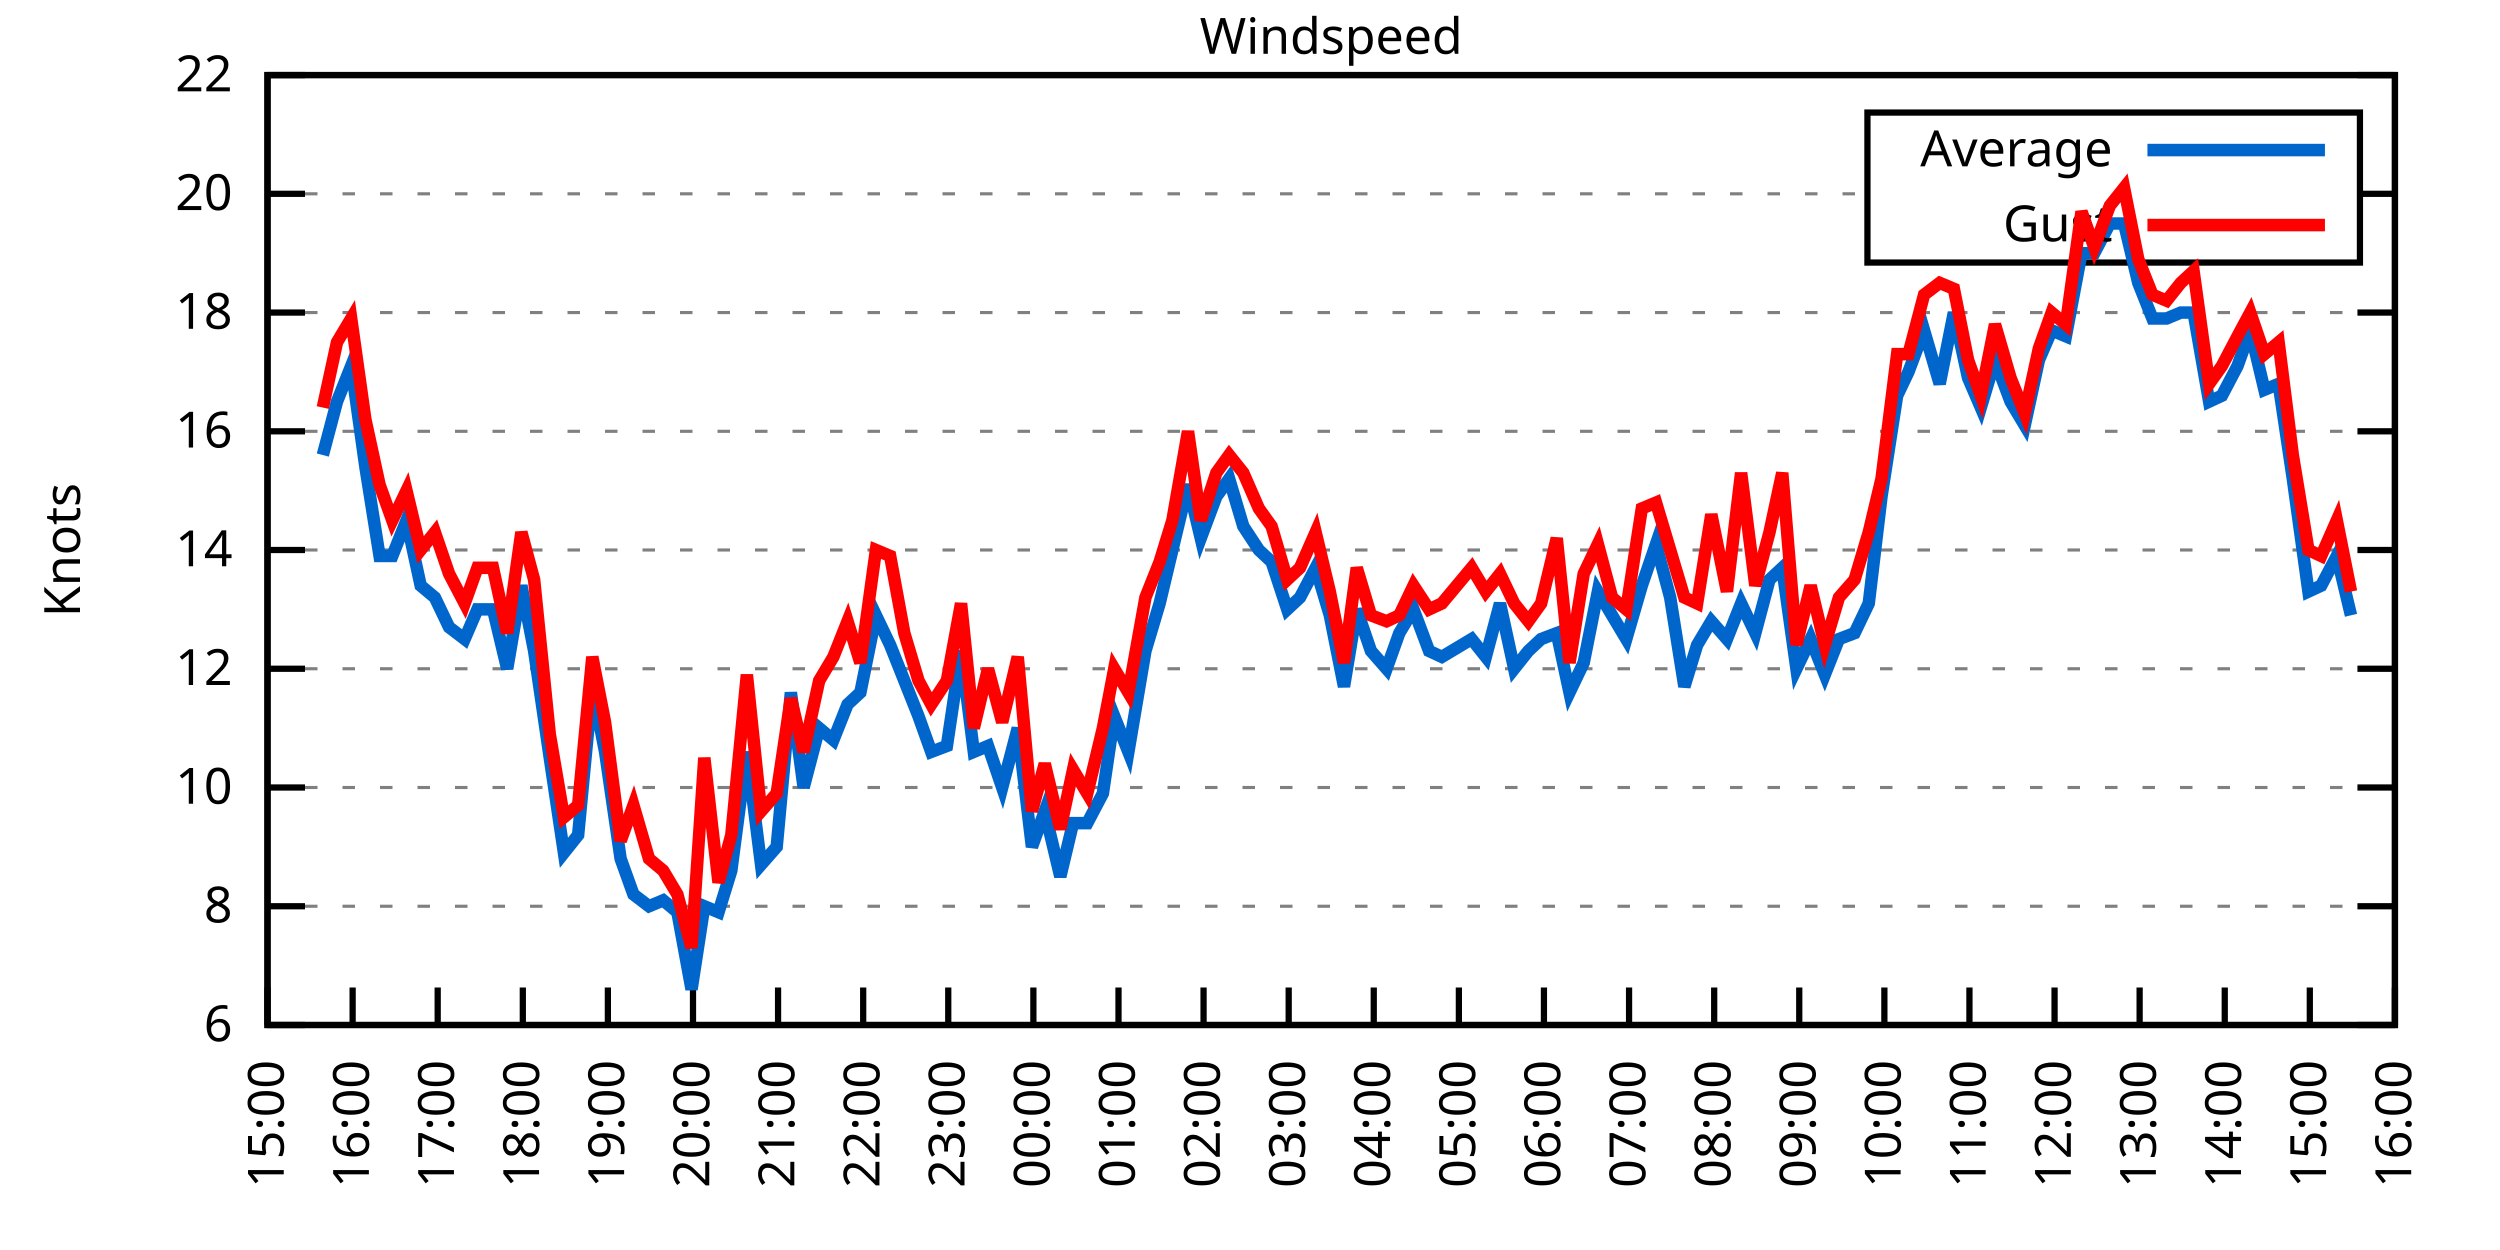
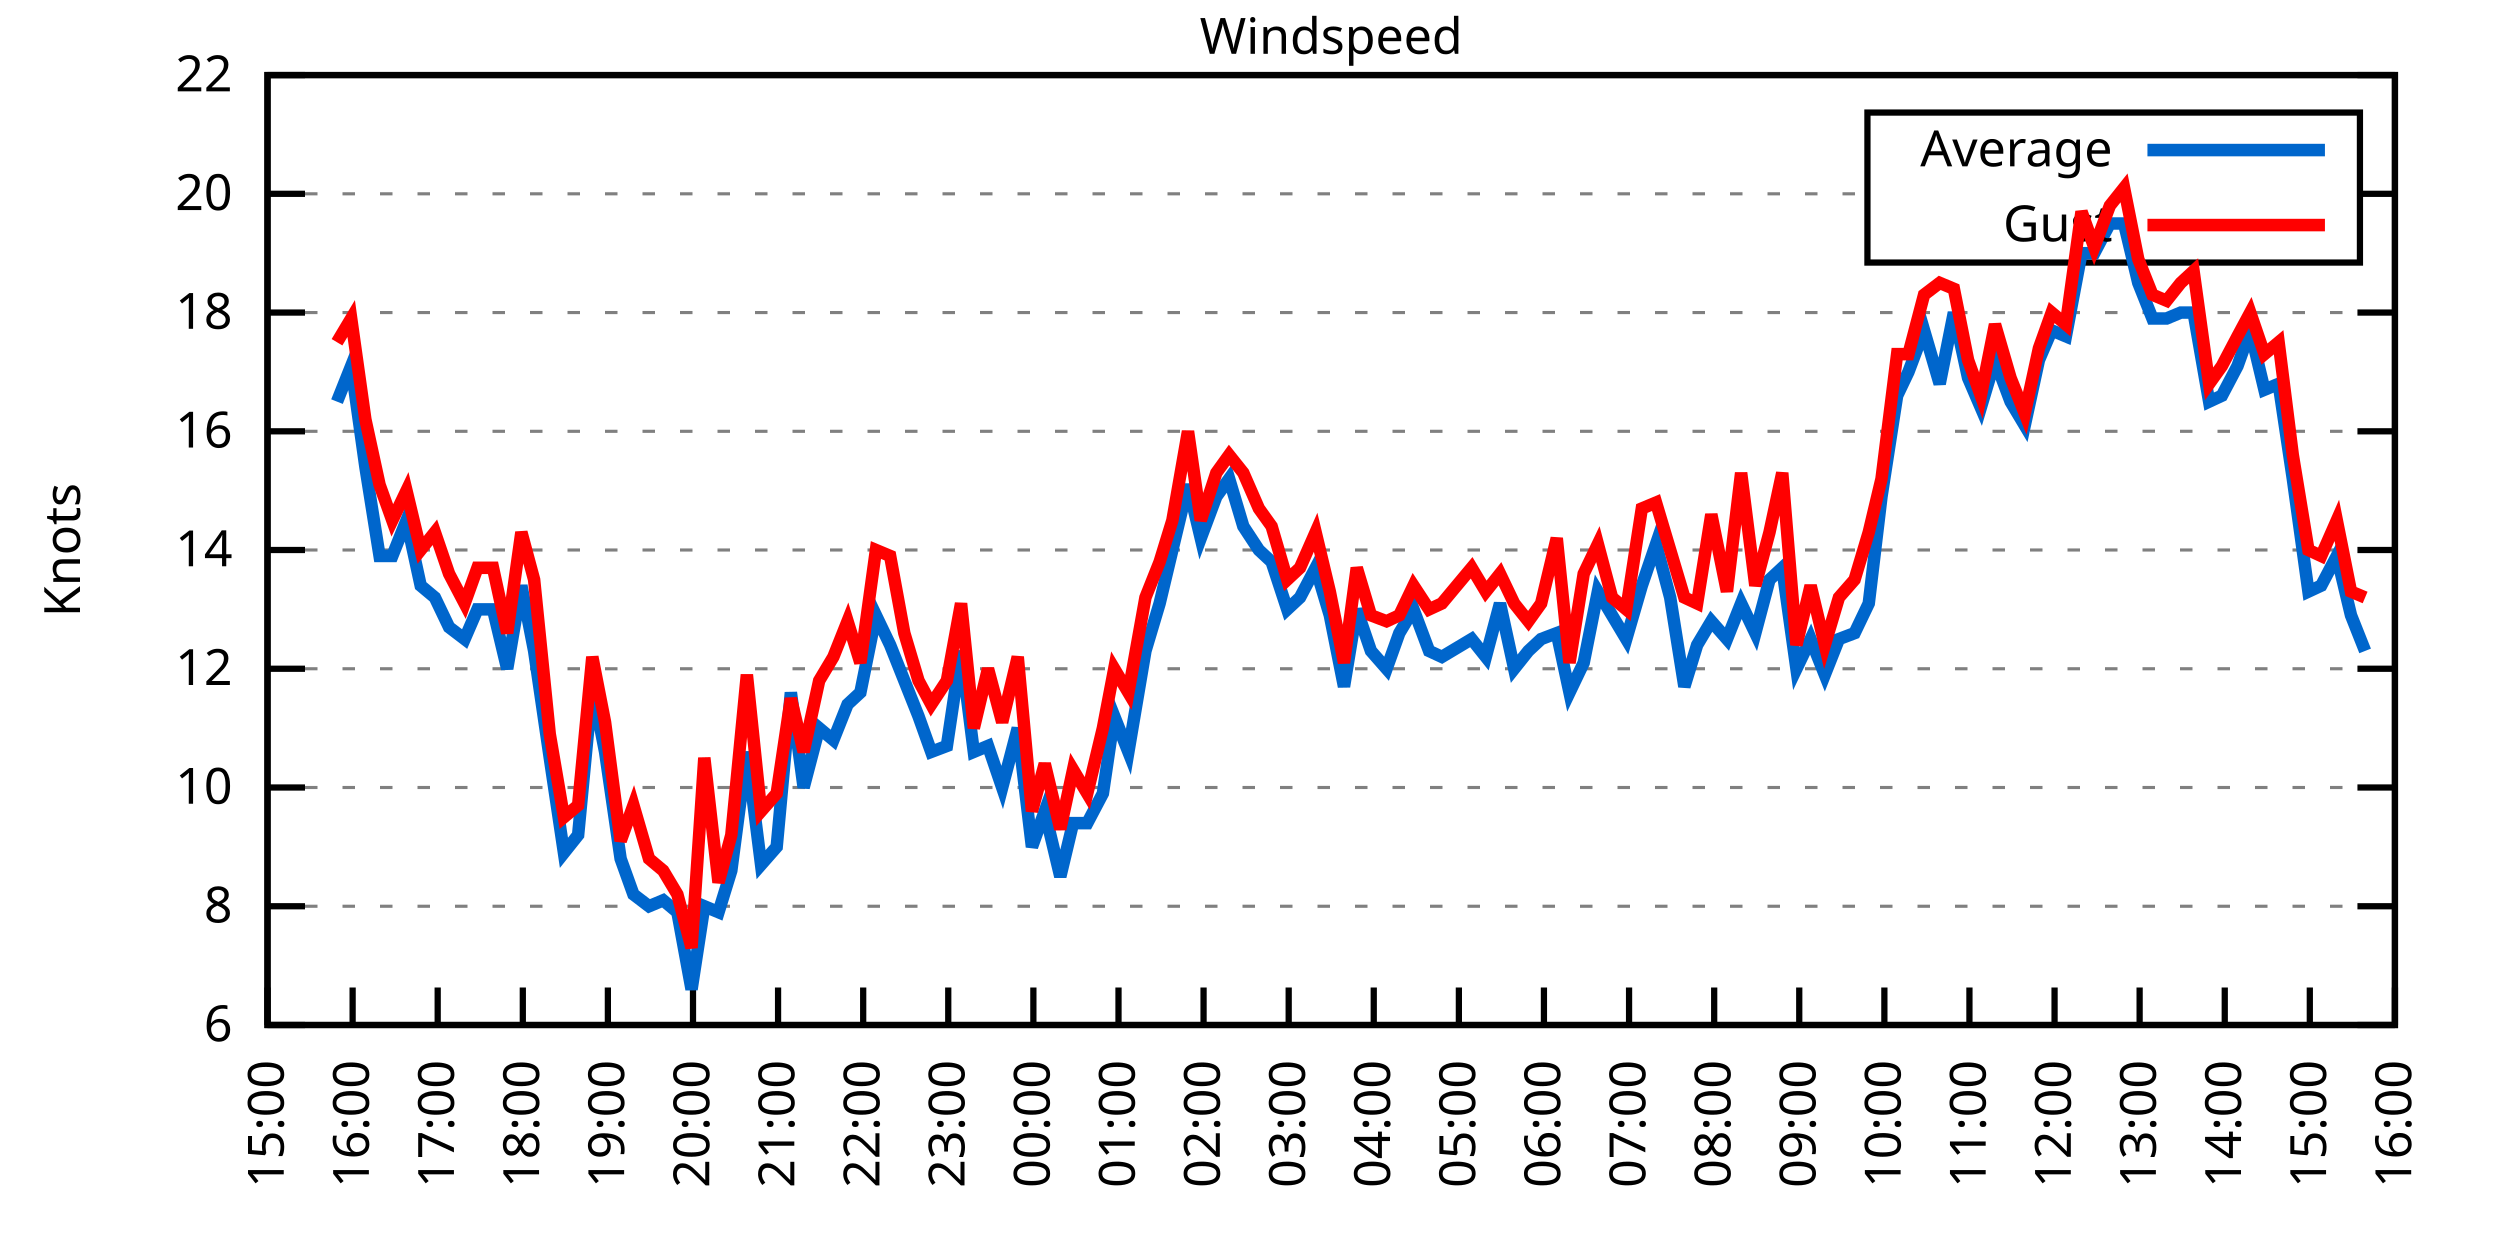
<svg xmlns="http://www.w3.org/2000/svg" xmlns:xlink="http://www.w3.org/1999/xlink" width="400" height="200" viewBox="0 0 400 200">
  <g id="gnuplot_canvas">
    <rect x="0" y="0" width="400" height="200" fill="none" />
    <defs>
      <circle id="gpDot" r="0.5" stroke-width="0.5" stroke="currentColor" />
      <path id="gpPt0" stroke-width="0.333" stroke="currentColor" d="M-1,0 h2 M0,-1 v2" />
      <path id="gpPt1" stroke-width="0.333" stroke="currentColor" d="M-1,-1 L1,1 M1,-1 L-1,1" />
      <path id="gpPt2" stroke-width="0.333" stroke="currentColor" d="M-1,0 L1,0 M0,-1 L0,1 M-1,-1 L1,1 M-1,1 L1,-1" />
      <rect id="gpPt3" stroke-width="0.333" stroke="currentColor" x="-1" y="-1" width="2" height="2" />
      <rect id="gpPt4" stroke-width="0.333" stroke="currentColor" fill="currentColor" x="-1" y="-1" width="2" height="2" />
      <circle id="gpPt5" stroke-width="0.333" stroke="currentColor" cx="0" cy="0" r="1" />
      <use xlink:href="#gpPt5" id="gpPt6" fill="currentColor" stroke="none" />
      <path id="gpPt7" stroke-width="0.333" stroke="currentColor" d="M0,-1.33 L-1.33,0.67 L1.33,0.67 z" />
      <use xlink:href="#gpPt7" id="gpPt8" fill="currentColor" stroke="none" />
      <use xlink:href="#gpPt7" id="gpPt9" stroke="currentColor" transform="rotate(180)" />
      <use xlink:href="#gpPt9" id="gpPt10" fill="currentColor" stroke="none" />
      <use xlink:href="#gpPt3" id="gpPt11" stroke="currentColor" transform="rotate(45)" />
      <use xlink:href="#gpPt11" id="gpPt12" fill="currentColor" stroke="none" />
      <path id="gpPt13" stroke-width="0.333" stroke="currentColor" d="M0,1.330 L1.265,0.411 L0.782,-1.067 L-0.782,-1.076 L-1.265,0.411 z" />
      <use xlink:href="#gpPt13" id="gpPt14" fill="currentColor" stroke="none" />
      <filter id="textbox" filterUnits="objectBoundingBox" x="0" y="0" height="1" width="1">
        <feFlood flood-color="white" flood-opacity="1" result="bgnd" />
        <feComposite in="SourceGraphic" in2="bgnd" operator="atop" />
      </filter>
      <filter id="greybox" filterUnits="objectBoundingBox" x="0" y="0" height="1" width="1">
        <feFlood flood-color="lightgrey" flood-opacity="1" result="grey" />
        <feComposite in="SourceGraphic" in2="grey" operator="atop" />
      </filter>
    </defs>
    <g fill="none" color="white" stroke="currentColor" stroke-width="1.00" stroke-linecap="butt" stroke-linejoin="miter">
</g>
    <g fill="none" color="black" stroke="currentColor" stroke-width="1.00" stroke-linecap="butt" stroke-linejoin="miter">
      <g stroke="none" shape-rendering="crispEdges">
        <polygon fill="rgb(255, 255, 255)" points="42.80,164.00 383.18,164.00 383.18,12.02 42.80,12.02 " />
      </g>
    </g>
    <g fill="none" color="black" stroke="currentColor" stroke-width="1.00" stroke-linecap="butt" stroke-linejoin="miter">
</g>
    <g fill="none" color="black" stroke="black" stroke-width="0.50" stroke-linecap="butt" stroke-linejoin="miter">
</g>
    <g fill="none" color="gray" stroke="currentColor" stroke-width="0.50" stroke-linecap="butt" stroke-linejoin="miter">
      <path stroke="gray" stroke-dasharray="2,4" class="gridline" d="M42.80,164.00 L383.19,164.00  " />
    </g>
    <g fill="none" color="gray" stroke="gray" stroke-width="1.00" stroke-linecap="butt" stroke-linejoin="miter">
</g>
    <g fill="none" color="black" stroke="currentColor" stroke-width="1.00" stroke-linecap="butt" stroke-linejoin="miter">
      <path stroke="black" d="M42.80,164.00 L48.80,164.00 M383.19,164.00 L377.19,164.00  " />
      <g transform="translate(37.20,166.60)" stroke="none" fill="black" font-family="Sans" font-size="8.00" text-anchor="end">
        <text>
          <tspan font-family="Sans"> 6</tspan>
        </text>
      </g>
    </g>
    <g fill="none" color="black" stroke="currentColor" stroke-width="1.00" stroke-linecap="butt" stroke-linejoin="miter">
</g>
    <g fill="none" color="black" stroke="black" stroke-width="0.50" stroke-linecap="butt" stroke-linejoin="miter">
</g>
    <g fill="none" color="gray" stroke="currentColor" stroke-width="0.50" stroke-linecap="butt" stroke-linejoin="miter">
      <path stroke="gray" stroke-dasharray="2,4" class="gridline" d="M42.80,145.00 L383.19,145.00  " />
    </g>
    <g fill="none" color="gray" stroke="gray" stroke-width="1.00" stroke-linecap="butt" stroke-linejoin="miter">
</g>
    <g fill="none" color="black" stroke="currentColor" stroke-width="1.00" stroke-linecap="butt" stroke-linejoin="miter">
      <path stroke="black" d="M42.80,145.00 L48.80,145.00 M383.19,145.00 L377.19,145.00  " />
      <g transform="translate(37.20,147.60)" stroke="none" fill="black" font-family="Sans" font-size="8.00" text-anchor="end">
        <text>
          <tspan font-family="Sans"> 8</tspan>
        </text>
      </g>
    </g>
    <g fill="none" color="black" stroke="currentColor" stroke-width="1.00" stroke-linecap="butt" stroke-linejoin="miter">
</g>
    <g fill="none" color="black" stroke="black" stroke-width="0.50" stroke-linecap="butt" stroke-linejoin="miter">
</g>
    <g fill="none" color="gray" stroke="currentColor" stroke-width="0.50" stroke-linecap="butt" stroke-linejoin="miter">
      <path stroke="gray" stroke-dasharray="2,4" class="gridline" d="M42.80,126.00 L383.19,126.00  " />
    </g>
    <g fill="none" color="gray" stroke="gray" stroke-width="1.00" stroke-linecap="butt" stroke-linejoin="miter">
</g>
    <g fill="none" color="black" stroke="currentColor" stroke-width="1.00" stroke-linecap="butt" stroke-linejoin="miter">
      <path stroke="black" d="M42.80,126.00 L48.80,126.00 M383.19,126.00 L377.19,126.00  " />
      <g transform="translate(37.20,128.60)" stroke="none" fill="black" font-family="Sans" font-size="8.00" text-anchor="end">
        <text>
          <tspan font-family="Sans"> 10</tspan>
        </text>
      </g>
    </g>
    <g fill="none" color="black" stroke="currentColor" stroke-width="1.00" stroke-linecap="butt" stroke-linejoin="miter">
</g>
    <g fill="none" color="black" stroke="black" stroke-width="0.50" stroke-linecap="butt" stroke-linejoin="miter">
</g>
    <g fill="none" color="gray" stroke="currentColor" stroke-width="0.50" stroke-linecap="butt" stroke-linejoin="miter">
      <path stroke="gray" stroke-dasharray="2,4" class="gridline" d="M42.80,107.00 L383.19,107.00  " />
    </g>
    <g fill="none" color="gray" stroke="gray" stroke-width="1.00" stroke-linecap="butt" stroke-linejoin="miter">
</g>
    <g fill="none" color="black" stroke="currentColor" stroke-width="1.00" stroke-linecap="butt" stroke-linejoin="miter">
      <path stroke="black" d="M42.80,107.00 L48.80,107.00 M383.19,107.00 L377.19,107.00  " />
      <g transform="translate(37.20,109.60)" stroke="none" fill="black" font-family="Sans" font-size="8.00" text-anchor="end">
        <text>
          <tspan font-family="Sans"> 12</tspan>
        </text>
      </g>
    </g>
    <g fill="none" color="black" stroke="currentColor" stroke-width="1.00" stroke-linecap="butt" stroke-linejoin="miter">
</g>
    <g fill="none" color="black" stroke="black" stroke-width="0.50" stroke-linecap="butt" stroke-linejoin="miter">
</g>
    <g fill="none" color="gray" stroke="currentColor" stroke-width="0.50" stroke-linecap="butt" stroke-linejoin="miter">
      <path stroke="gray" stroke-dasharray="2,4" class="gridline" d="M42.80,88.00 L383.19,88.00  " />
    </g>
    <g fill="none" color="gray" stroke="gray" stroke-width="1.00" stroke-linecap="butt" stroke-linejoin="miter">
</g>
    <g fill="none" color="black" stroke="currentColor" stroke-width="1.00" stroke-linecap="butt" stroke-linejoin="miter">
      <path stroke="black" d="M42.80,88.00 L48.80,88.00 M383.19,88.00 L377.19,88.00  " />
      <g transform="translate(37.20,90.60)" stroke="none" fill="black" font-family="Sans" font-size="8.00" text-anchor="end">
        <text>
          <tspan font-family="Sans"> 14</tspan>
        </text>
      </g>
    </g>
    <g fill="none" color="black" stroke="currentColor" stroke-width="1.00" stroke-linecap="butt" stroke-linejoin="miter">
</g>
    <g fill="none" color="black" stroke="black" stroke-width="0.50" stroke-linecap="butt" stroke-linejoin="miter">
</g>
    <g fill="none" color="gray" stroke="currentColor" stroke-width="0.50" stroke-linecap="butt" stroke-linejoin="miter">
      <path stroke="gray" stroke-dasharray="2,4" class="gridline" d="M42.80,69.01 L383.19,69.01  " />
    </g>
    <g fill="none" color="gray" stroke="gray" stroke-width="1.00" stroke-linecap="butt" stroke-linejoin="miter">
</g>
    <g fill="none" color="black" stroke="currentColor" stroke-width="1.00" stroke-linecap="butt" stroke-linejoin="miter">
      <path stroke="black" d="M42.80,69.01 L48.80,69.01 M383.19,69.01 L377.19,69.01  " />
      <g transform="translate(37.20,71.61)" stroke="none" fill="black" font-family="Sans" font-size="8.00" text-anchor="end">
        <text>
          <tspan font-family="Sans"> 16</tspan>
        </text>
      </g>
    </g>
    <g fill="none" color="black" stroke="currentColor" stroke-width="1.00" stroke-linecap="butt" stroke-linejoin="miter">
</g>
    <g fill="none" color="black" stroke="black" stroke-width="0.50" stroke-linecap="butt" stroke-linejoin="miter">
</g>
    <g fill="none" color="gray" stroke="currentColor" stroke-width="0.50" stroke-linecap="butt" stroke-linejoin="miter">
      <path stroke="gray" stroke-dasharray="2,4" class="gridline" d="M42.80,50.01 L383.19,50.01  " />
    </g>
    <g fill="none" color="gray" stroke="gray" stroke-width="1.00" stroke-linecap="butt" stroke-linejoin="miter">
</g>
    <g fill="none" color="black" stroke="currentColor" stroke-width="1.00" stroke-linecap="butt" stroke-linejoin="miter">
      <path stroke="black" d="M42.80,50.01 L48.80,50.01 M383.19,50.01 L377.19,50.01  " />
      <g transform="translate(37.20,52.61)" stroke="none" fill="black" font-family="Sans" font-size="8.00" text-anchor="end">
        <text>
          <tspan font-family="Sans"> 18</tspan>
        </text>
      </g>
    </g>
    <g fill="none" color="black" stroke="currentColor" stroke-width="1.00" stroke-linecap="butt" stroke-linejoin="miter">
</g>
    <g fill="none" color="black" stroke="black" stroke-width="0.50" stroke-linecap="butt" stroke-linejoin="miter">
</g>
    <g fill="none" color="gray" stroke="currentColor" stroke-width="0.50" stroke-linecap="butt" stroke-linejoin="miter">
      <path stroke="gray" stroke-dasharray="2,4" class="gridline" d="M42.80,31.01 L298.79,31.01 M377.59,31.01 L383.19,31.01  " />
    </g>
    <g fill="none" color="gray" stroke="gray" stroke-width="1.00" stroke-linecap="butt" stroke-linejoin="miter">
</g>
    <g fill="none" color="black" stroke="currentColor" stroke-width="1.00" stroke-linecap="butt" stroke-linejoin="miter">
      <path stroke="black" d="M42.80,31.01 L48.80,31.01 M383.19,31.01 L377.19,31.01  " />
      <g transform="translate(37.20,33.61)" stroke="none" fill="black" font-family="Sans" font-size="8.00" text-anchor="end">
        <text>
          <tspan font-family="Sans"> 20</tspan>
        </text>
      </g>
    </g>
    <g fill="none" color="black" stroke="currentColor" stroke-width="1.00" stroke-linecap="butt" stroke-linejoin="miter">
</g>
    <g fill="none" color="black" stroke="black" stroke-width="0.50" stroke-linecap="butt" stroke-linejoin="miter">
</g>
    <g fill="none" color="gray" stroke="currentColor" stroke-width="0.50" stroke-linecap="butt" stroke-linejoin="miter">
      <path stroke="gray" stroke-dasharray="2,4" class="gridline" d="M42.80,12.01 L383.19,12.01  " />
    </g>
    <g fill="none" color="gray" stroke="gray" stroke-width="1.00" stroke-linecap="butt" stroke-linejoin="miter">
</g>
    <g fill="none" color="black" stroke="currentColor" stroke-width="1.00" stroke-linecap="butt" stroke-linejoin="miter">
      <path stroke="black" d="M42.80,12.01 L48.80,12.01 M383.19,12.01 L377.19,12.01  " />
      <g transform="translate(37.20,14.61)" stroke="none" fill="black" font-family="Sans" font-size="8.00" text-anchor="end">
        <text>
          <tspan font-family="Sans"> 22</tspan>
        </text>
      </g>
    </g>
    <g fill="none" color="black" stroke="currentColor" stroke-width="1.00" stroke-linecap="butt" stroke-linejoin="miter">
      <path stroke="black" d="M42.80,164.00 L42.80,158.00  " />
      <g transform="translate(45.40,169.60) rotate(270.00)" stroke="none" fill="black" font-family="Sans" font-size="8.00" text-anchor="end">
        <text>
          <tspan font-family="Sans">15:00</tspan>
        </text>
      </g>
    </g>
    <g fill="none" color="black" stroke="currentColor" stroke-width="1.00" stroke-linecap="butt" stroke-linejoin="miter">
      <path stroke="black" d="M56.42,164.00 L56.42,158.00  " />
      <g transform="translate(59.02,169.60) rotate(270.00)" stroke="none" fill="black" font-family="Sans" font-size="8.00" text-anchor="end">
        <text>
          <tspan font-family="Sans">16:00</tspan>
        </text>
      </g>
    </g>
    <g fill="none" color="black" stroke="currentColor" stroke-width="1.00" stroke-linecap="butt" stroke-linejoin="miter">
      <path stroke="black" d="M70.03,164.00 L70.03,158.00  " />
      <g transform="translate(72.63,169.60) rotate(270.00)" stroke="none" fill="black" font-family="Sans" font-size="8.00" text-anchor="end">
        <text>
          <tspan font-family="Sans">17:00</tspan>
        </text>
      </g>
    </g>
    <g fill="none" color="black" stroke="currentColor" stroke-width="1.00" stroke-linecap="butt" stroke-linejoin="miter">
      <path stroke="black" d="M83.65,164.00 L83.65,158.00  " />
      <g transform="translate(86.25,169.60) rotate(270.00)" stroke="none" fill="black" font-family="Sans" font-size="8.00" text-anchor="end">
        <text>
          <tspan font-family="Sans">18:00</tspan>
        </text>
      </g>
    </g>
    <g fill="none" color="black" stroke="currentColor" stroke-width="1.00" stroke-linecap="butt" stroke-linejoin="miter">
      <path stroke="black" d="M97.26,164.00 L97.26,158.00  " />
      <g transform="translate(99.86,169.60) rotate(270.00)" stroke="none" fill="black" font-family="Sans" font-size="8.00" text-anchor="end">
        <text>
          <tspan font-family="Sans">19:00</tspan>
        </text>
      </g>
    </g>
    <g fill="none" color="black" stroke="currentColor" stroke-width="1.00" stroke-linecap="butt" stroke-linejoin="miter">
      <path stroke="black" d="M110.88,164.00 L110.88,158.00  " />
      <g transform="translate(113.48,169.60) rotate(270.00)" stroke="none" fill="black" font-family="Sans" font-size="8.00" text-anchor="end">
        <text>
          <tspan font-family="Sans">20:00</tspan>
        </text>
      </g>
    </g>
    <g fill="none" color="black" stroke="currentColor" stroke-width="1.00" stroke-linecap="butt" stroke-linejoin="miter">
      <path stroke="black" d="M124.49,164.00 L124.49,158.00  " />
      <g transform="translate(127.09,169.60) rotate(270.00)" stroke="none" fill="black" font-family="Sans" font-size="8.00" text-anchor="end">
        <text>
          <tspan font-family="Sans">21:00</tspan>
        </text>
      </g>
    </g>
    <g fill="none" color="black" stroke="currentColor" stroke-width="1.00" stroke-linecap="butt" stroke-linejoin="miter">
      <path stroke="black" d="M138.11,164.00 L138.11,158.00  " />
      <g transform="translate(140.71,169.60) rotate(270.00)" stroke="none" fill="black" font-family="Sans" font-size="8.00" text-anchor="end">
        <text>
          <tspan font-family="Sans">22:00</tspan>
        </text>
      </g>
    </g>
    <g fill="none" color="black" stroke="currentColor" stroke-width="1.00" stroke-linecap="butt" stroke-linejoin="miter">
      <path stroke="black" d="M151.72,164.00 L151.72,158.00  " />
      <g transform="translate(154.32,169.60) rotate(270.00)" stroke="none" fill="black" font-family="Sans" font-size="8.00" text-anchor="end">
        <text>
          <tspan font-family="Sans">23:00</tspan>
        </text>
      </g>
    </g>
    <g fill="none" color="black" stroke="currentColor" stroke-width="1.00" stroke-linecap="butt" stroke-linejoin="miter">
      <path stroke="black" d="M165.34,164.00 L165.34,158.00  " />
      <g transform="translate(167.94,169.60) rotate(270.00)" stroke="none" fill="black" font-family="Sans" font-size="8.00" text-anchor="end">
        <text>
          <tspan font-family="Sans">00:00</tspan>
        </text>
      </g>
    </g>
    <g fill="none" color="black" stroke="currentColor" stroke-width="1.00" stroke-linecap="butt" stroke-linejoin="miter">
      <path stroke="black" d="M178.96,164.00 L178.96,158.00  " />
      <g transform="translate(181.56,169.60) rotate(270.00)" stroke="none" fill="black" font-family="Sans" font-size="8.00" text-anchor="end">
        <text>
          <tspan font-family="Sans">01:00</tspan>
        </text>
      </g>
    </g>
    <g fill="none" color="black" stroke="currentColor" stroke-width="1.00" stroke-linecap="butt" stroke-linejoin="miter">
      <path stroke="black" d="M192.57,164.00 L192.57,158.00  " />
      <g transform="translate(195.17,169.60) rotate(270.00)" stroke="none" fill="black" font-family="Sans" font-size="8.00" text-anchor="end">
        <text>
          <tspan font-family="Sans">02:00</tspan>
        </text>
      </g>
    </g>
    <g fill="none" color="black" stroke="currentColor" stroke-width="1.00" stroke-linecap="butt" stroke-linejoin="miter">
      <path stroke="black" d="M206.19,164.00 L206.19,158.00  " />
      <g transform="translate(208.79,169.60) rotate(270.00)" stroke="none" fill="black" font-family="Sans" font-size="8.00" text-anchor="end">
        <text>
          <tspan font-family="Sans">03:00</tspan>
        </text>
      </g>
    </g>
    <g fill="none" color="black" stroke="currentColor" stroke-width="1.00" stroke-linecap="butt" stroke-linejoin="miter">
      <path stroke="black" d="M219.80,164.00 L219.80,158.00  " />
      <g transform="translate(222.40,169.60) rotate(270.00)" stroke="none" fill="black" font-family="Sans" font-size="8.00" text-anchor="end">
        <text>
          <tspan font-family="Sans">04:00</tspan>
        </text>
      </g>
    </g>
    <g fill="none" color="black" stroke="currentColor" stroke-width="1.00" stroke-linecap="butt" stroke-linejoin="miter">
      <path stroke="black" d="M233.42,164.00 L233.42,158.00  " />
      <g transform="translate(236.02,169.60) rotate(270.00)" stroke="none" fill="black" font-family="Sans" font-size="8.00" text-anchor="end">
        <text>
          <tspan font-family="Sans">05:00</tspan>
        </text>
      </g>
    </g>
    <g fill="none" color="black" stroke="currentColor" stroke-width="1.00" stroke-linecap="butt" stroke-linejoin="miter">
      <path stroke="black" d="M247.03,164.00 L247.03,158.00  " />
      <g transform="translate(249.63,169.60) rotate(270.00)" stroke="none" fill="black" font-family="Sans" font-size="8.00" text-anchor="end">
        <text>
          <tspan font-family="Sans">06:00</tspan>
        </text>
      </g>
    </g>
    <g fill="none" color="black" stroke="currentColor" stroke-width="1.00" stroke-linecap="butt" stroke-linejoin="miter">
      <path stroke="black" d="M260.65,164.00 L260.65,158.00  " />
      <g transform="translate(263.25,169.60) rotate(270.00)" stroke="none" fill="black" font-family="Sans" font-size="8.00" text-anchor="end">
        <text>
          <tspan font-family="Sans">07:00</tspan>
        </text>
      </g>
    </g>
    <g fill="none" color="black" stroke="currentColor" stroke-width="1.00" stroke-linecap="butt" stroke-linejoin="miter">
      <path stroke="black" d="M274.27,164.00 L274.27,158.00  " />
      <g transform="translate(276.87,169.60) rotate(270.00)" stroke="none" fill="black" font-family="Sans" font-size="8.00" text-anchor="end">
        <text>
          <tspan font-family="Sans">08:00</tspan>
        </text>
      </g>
    </g>
    <g fill="none" color="black" stroke="currentColor" stroke-width="1.00" stroke-linecap="butt" stroke-linejoin="miter">
      <path stroke="black" d="M287.88,164.00 L287.88,158.00  " />
      <g transform="translate(290.48,169.60) rotate(270.00)" stroke="none" fill="black" font-family="Sans" font-size="8.00" text-anchor="end">
        <text>
          <tspan font-family="Sans">09:00</tspan>
        </text>
      </g>
    </g>
    <g fill="none" color="black" stroke="currentColor" stroke-width="1.00" stroke-linecap="butt" stroke-linejoin="miter">
      <path stroke="black" d="M301.50,164.00 L301.50,158.00  " />
      <g transform="translate(304.10,169.60) rotate(270.00)" stroke="none" fill="black" font-family="Sans" font-size="8.00" text-anchor="end">
        <text>
          <tspan font-family="Sans">10:00</tspan>
        </text>
      </g>
    </g>
    <g fill="none" color="black" stroke="currentColor" stroke-width="1.00" stroke-linecap="butt" stroke-linejoin="miter">
      <path stroke="black" d="M315.11,164.00 L315.11,158.00  " />
      <g transform="translate(317.71,169.60) rotate(270.00)" stroke="none" fill="black" font-family="Sans" font-size="8.00" text-anchor="end">
        <text>
          <tspan font-family="Sans">11:00</tspan>
        </text>
      </g>
    </g>
    <g fill="none" color="black" stroke="currentColor" stroke-width="1.00" stroke-linecap="butt" stroke-linejoin="miter">
      <path stroke="black" d="M328.73,164.00 L328.73,158.00  " />
      <g transform="translate(331.33,169.60) rotate(270.00)" stroke="none" fill="black" font-family="Sans" font-size="8.00" text-anchor="end">
        <text>
          <tspan font-family="Sans">12:00</tspan>
        </text>
      </g>
    </g>
    <g fill="none" color="black" stroke="currentColor" stroke-width="1.00" stroke-linecap="butt" stroke-linejoin="miter">
      <path stroke="black" d="M342.34,164.00 L342.34,158.00  " />
      <g transform="translate(344.94,169.60) rotate(270.00)" stroke="none" fill="black" font-family="Sans" font-size="8.00" text-anchor="end">
        <text>
          <tspan font-family="Sans">13:00</tspan>
        </text>
      </g>
    </g>
    <g fill="none" color="black" stroke="currentColor" stroke-width="1.00" stroke-linecap="butt" stroke-linejoin="miter">
      <path stroke="black" d="M355.96,164.00 L355.96,158.00  " />
      <g transform="translate(358.56,169.60) rotate(270.00)" stroke="none" fill="black" font-family="Sans" font-size="8.00" text-anchor="end">
        <text>
          <tspan font-family="Sans">14:00</tspan>
        </text>
      </g>
    </g>
    <g fill="none" color="black" stroke="currentColor" stroke-width="1.00" stroke-linecap="butt" stroke-linejoin="miter">
      <path stroke="black" d="M369.57,164.00 L369.57,158.00  " />
      <g transform="translate(372.17,169.60) rotate(270.00)" stroke="none" fill="black" font-family="Sans" font-size="8.00" text-anchor="end">
        <text>
          <tspan font-family="Sans">15:00</tspan>
        </text>
      </g>
    </g>
    <g fill="none" color="black" stroke="currentColor" stroke-width="1.00" stroke-linecap="butt" stroke-linejoin="miter">
      <path stroke="black" d="M383.19,164.00 L383.19,158.00  " />
      <g transform="translate(385.79,169.60) rotate(270.00)" stroke="none" fill="black" font-family="Sans" font-size="8.00" text-anchor="end">
        <text>
          <tspan font-family="Sans">16:00</tspan>
        </text>
      </g>
    </g>
    <g fill="none" color="black" stroke="currentColor" stroke-width="1.00" stroke-linecap="butt" stroke-linejoin="miter">
</g>
    <g fill="none" color="black" stroke="currentColor" stroke-width="1.00" stroke-linecap="butt" stroke-linejoin="miter">
      <path stroke="black" d="M42.80,12.01 L42.80,164.00 L383.19,164.00 L383.19,12.01 L42.80,12.01 Z  " />
    </g>
    <g fill="none" color="black" stroke="currentColor" stroke-width="1.00" stroke-linecap="butt" stroke-linejoin="miter">
</g>
    <g fill="none" color="black" stroke="currentColor" stroke-width="1.00" stroke-linecap="butt" stroke-linejoin="miter">
      <path stroke="black" d="M298.79,42.01 L298.79,18.01 L377.59,18.01 L377.59,42.01 L298.79,42.01 Z  " />
    </g>
    <g id="Windspeed_plot_1">
      <g fill="none" color="white" stroke="black" stroke-width="2.00" stroke-linecap="butt" stroke-linejoin="miter">
</g>
      <g fill="none" color="black" stroke="currentColor" stroke-width="2.00" stroke-linecap="butt" stroke-linejoin="miter">
        <g transform="translate(337.99,26.61)" stroke="none" fill="black" font-family="Sans" font-size="8.00" text-anchor="end">
          <text>
            <tspan font-family="Sans">Average</tspan>
          </text>
        </g>
      </g>
      <g fill="none" color="black" stroke="currentColor" stroke-width="2.00" stroke-linecap="butt" stroke-linejoin="miter">
-         <path stroke="rgb(  0, 102, 204)" d="M343.59,24.01 L371.99,24.01 M51.65,72.81 L53.92,64.26 L56.19,58.56 L58.46,74.71 L60.73,88.95 L62.77,88.95   L65.04,83.26 L67.31,93.70 L69.58,95.60 L71.85,100.35 L74.34,102.25 L76.39,97.50 L78.88,97.50 L81.15,107.00   L83.42,93.70 L85.46,104.15 L87.96,121.25 L90.23,136.45 L92.50,133.60 L94.77,109.85 L96.81,120.30 L99.30,137.40   L101.35,143.10 L103.84,145.00 L106.11,144.05 L108.38,145.95 L110.65,158.30 L112.69,145.00 L114.96,145.95 L117.01,139.30   L119.50,120.30 L121.77,138.35 L124.27,135.50 L126.54,110.80 L128.58,126.00 L131.07,116.50 L133.34,118.40 L135.61,112.70   L137.66,110.80 L140.15,98.45 L142.42,103.20 L144.69,108.90 L146.96,114.60 L149.00,120.30 L151.50,119.35 L153.77,104.15   L155.81,120.30 L158.08,119.35 L160.35,126.00 L162.84,116.50 L165.11,135.50 L167.16,129.80 L169.65,140.25 L171.69,131.70   L173.96,131.70 L176.46,126.95 L178.28,114.60 L180.54,120.30 L183.27,104.15 L185.54,96.55 L187.58,88.00 L190.08,77.56   L192.12,86.11 L194.61,79.46 L196.66,76.61 L198.93,84.21 L201.42,88.00 L203.46,89.90 L205.96,97.50 L208.00,95.60   L210.50,90.85 L212.77,98.45 L215.04,109.85 L217.08,97.50 L219.35,104.15 L221.85,107.00 L223.89,101.30 L226.16,97.50   L228.65,104.15 L230.70,105.10 L235.46,102.25 L237.73,105.10 L240.00,96.55 L242.27,107.00 L244.54,104.15 L246.58,102.25   L249.08,101.30 L251.12,110.80 L253.39,106.05 L255.66,94.65 L257.93,98.45 L260.20,102.25 L262.69,93.70 L264.96,87.06   L267.23,95.60 L269.50,109.85 L271.54,103.20 L273.81,99.40 L276.31,102.25 L278.58,96.55 L280.85,101.30 L283.12,92.75   L285.16,90.85 L287.43,107.00 L289.70,102.25 L291.97,107.95 L294.23,102.25 L296.73,101.30 L299.00,96.55 L301.04,79.46   L303.54,63.31 L305.35,59.51 L307.85,52.86 L310.35,61.41 L312.62,50.01 L314.89,60.46 L316.93,65.21 L319.20,57.61   L321.69,64.26 L323.96,68.06 L326.23,57.61 L328.27,52.86 L330.54,53.81 L333.04,40.51 L335.08,40.51 L337.58,35.76   L339.85,35.76 L342.12,45.26 L344.39,50.96 L346.65,50.96 L348.92,50.01 L350.97,50.01 L353.46,64.26 L355.50,63.31   L358.00,58.56 L360.04,52.86 L362.31,62.36 L364.58,61.41 L366.85,76.61 L369.35,94.65 L371.39,93.70 L373.89,88.95   L376.16,98.45  " />
+         <path stroke="rgb(  0, 102, 204)" d="M343.59,24.01 L371.99,24.01 M53.92,64.26 L56.19,58.56 L58.46,74.71 L60.73,88.95 L62.77,88.95 L65.04,83.26   L67.31,93.70 L69.58,95.60 L71.85,100.35 L74.34,102.25 L76.39,97.50 L78.88,97.50 L81.15,107.00 L83.42,93.70   L85.46,104.15 L87.96,121.25 L90.23,136.45 L92.50,133.60 L94.77,109.85 L96.81,120.30 L99.30,137.40 L101.35,143.10   L103.84,145.00 L106.11,144.05 L108.38,145.95 L110.65,158.30 L112.69,145.00 L114.96,145.95 L117.01,139.30 L119.50,120.30   L121.77,138.35 L124.27,135.50 L126.54,110.80 L128.58,126.00 L131.07,116.50 L133.34,118.40 L135.61,112.70 L137.66,110.80   L140.15,98.45 L142.42,103.20 L144.69,108.90 L146.96,114.60 L149.00,120.30 L151.50,119.35 L153.77,104.15 L155.81,120.30   L158.08,119.35 L160.35,126.00 L162.84,116.50 L165.11,135.50 L167.16,129.80 L169.65,140.25 L171.69,131.70 L173.96,131.70   L176.46,126.95 L178.28,114.60 L180.54,120.30 L183.27,104.15 L185.54,96.55 L187.58,88.00 L190.08,77.56 L192.12,86.11   L194.61,79.46 L196.66,76.61 L198.93,84.21 L201.42,88.00 L203.46,89.90 L205.96,97.50 L208.00,95.60 L210.50,90.85   L212.77,98.45 L215.04,109.85 L217.08,97.50 L219.35,104.15 L221.85,107.00 L223.89,101.30 L226.16,97.50 L228.65,104.15   L230.70,105.10 L235.46,102.25 L237.73,105.10 L240.00,96.55 L242.27,107.00 L244.54,104.15 L246.58,102.25 L249.08,101.30   L251.12,110.80 L253.39,106.05 L255.66,94.65 L257.93,98.45 L260.20,102.25 L262.69,93.70 L264.96,87.06 L267.23,95.60   L269.50,109.85 L271.54,103.20 L273.81,99.40 L276.31,102.25 L278.58,96.55 L280.85,101.30 L283.12,92.75 L285.16,90.85   L287.43,107.00 L289.70,102.25 L291.97,107.95 L294.23,102.25 L296.73,101.30 L299.00,96.55 L301.04,79.46 L303.54,63.31   L305.35,59.51 L307.85,52.86 L310.35,61.41 L312.62,50.01 L314.89,60.46 L316.93,65.21 L319.20,57.61 L321.69,64.26   L323.96,68.06 L326.23,57.61 L328.27,52.86 L330.54,53.81 L333.04,40.51 L335.08,40.51 L337.58,35.76 L339.85,35.76   L342.12,45.26 L344.39,50.96 L346.65,50.96 L348.92,50.01 L350.97,50.01 L353.46,64.26 L355.50,63.31 L358.00,58.56   L360.04,52.86 L362.31,62.36 L364.58,61.41 L366.85,76.61 L369.35,94.65 L371.39,93.70 L373.89,88.95 L376.16,98.45   L378.42,104.15  " />
      </g>
    </g>
    <g id="Windspeed_plot_2">
      <g fill="none" color="black" stroke="currentColor" stroke-width="2.00" stroke-linecap="butt" stroke-linejoin="miter">
        <g transform="translate(337.99,38.61)" stroke="none" fill="black" font-family="Sans" font-size="8.00" text-anchor="end">
          <text>
            <tspan font-family="Sans">Gust</tspan>
          </text>
        </g>
      </g>
      <g fill="none" color="black" stroke="currentColor" stroke-width="2.00" stroke-linecap="butt" stroke-linejoin="miter">
-         <path stroke="rgb(255,   0,   0)" d="M343.59,36.01 L371.99,36.01 M51.65,65.21 L53.92,54.76 L56.19,50.96 L58.46,67.11 L60.73,77.56 L62.77,83.26   L65.04,78.51 L67.31,88.00 L69.58,85.16 L71.85,91.80 L74.34,96.55 L76.39,90.85 L78.88,90.85 L81.15,101.30   L83.42,85.16 L85.46,92.75 L87.96,117.45 L90.23,130.75 L92.50,128.85 L94.77,105.10 L96.81,115.55 L99.30,134.55   L101.35,128.85 L103.84,137.40 L106.11,139.30 L108.38,143.10 L110.65,151.65 L112.69,121.25 L114.96,141.20 L117.01,133.60   L119.50,107.95 L121.77,129.80 L124.27,126.95 L126.54,111.75 L128.58,120.30 L131.07,108.90 L133.34,105.10 L135.61,99.40   L137.66,106.05 L140.15,88.00 L142.42,88.95 L144.69,101.30 L146.96,108.90 L149.00,112.70 L151.50,108.90 L153.77,96.55   L155.81,116.50 L158.08,107.00 L160.35,115.55 L162.84,105.10 L165.11,129.80 L167.16,122.20 L169.65,132.65 L171.69,123.15   L173.96,126.95 L176.46,116.50 L178.28,107.00 L180.54,110.80 L183.27,95.60 L185.54,89.90 L187.58,83.26 L190.08,69.01   L192.12,83.26 L194.61,75.66 L196.66,72.81 L198.93,75.66 L201.42,81.36 L203.46,84.21 L205.96,92.75 L208.00,90.85   L210.50,85.16 L212.77,94.65 L215.04,106.05 L217.08,90.85 L219.35,98.45 L221.85,99.40 L223.89,98.45 L226.16,93.70   L228.65,97.50 L230.70,96.55 L235.46,90.85 L237.73,94.65 L240.00,91.80 L242.27,96.55 L244.54,99.40 L246.58,96.55   L249.08,86.11 L251.12,106.05 L253.39,91.80 L255.66,87.06 L257.93,95.60 L260.20,97.50 L262.69,81.36 L264.96,80.41   L267.23,88.00 L269.50,95.60 L271.54,96.55 L273.81,82.31 L276.31,94.65 L278.58,75.66 L280.85,93.70 L283.12,85.16   L285.16,75.66 L287.43,103.20 L289.70,93.70 L291.97,103.20 L294.23,95.60 L296.73,92.75 L299.00,85.16 L301.04,76.61   L303.54,56.66 L305.35,56.66 L307.85,47.16 L310.35,45.26 L312.62,46.21 L314.89,57.61 L316.93,63.31 L319.20,51.91   L321.69,60.46 L323.96,66.16 L326.23,55.71 L328.27,50.01 L330.54,51.91 L333.04,33.86 L335.08,39.56 L337.58,32.91   L339.85,30.06 L342.12,41.46 L344.39,47.16 L346.65,48.11 L348.92,45.26 L350.97,43.36 L353.46,61.41 L355.50,58.56   L358.00,53.81 L360.04,50.01 L362.31,56.66 L364.58,54.76 L366.85,72.81 L369.35,88.00 L371.39,88.95 L373.89,83.26   L376.16,94.65  " />
+         <path stroke="rgb(255,   0,   0)" d="M343.59,36.01 L371.99,36.01 M53.92,54.76 L56.19,50.96 L58.46,67.11 L60.73,77.56 L62.77,83.26 L65.04,78.51   L67.31,88.00 L69.58,85.16 L71.85,91.80 L74.34,96.55 L76.39,90.85 L78.88,90.85 L81.15,101.30 L83.42,85.16   L85.46,92.75 L87.96,117.45 L90.23,130.75 L92.50,128.85 L94.77,105.10 L96.81,115.55 L99.30,134.55 L101.35,128.85   L103.84,137.40 L106.11,139.30 L108.38,143.10 L110.65,151.65 L112.69,121.25 L114.96,141.20 L117.01,133.60 L119.50,107.95   L121.77,129.80 L124.27,126.95 L126.54,111.75 L128.58,120.30 L131.07,108.90 L133.34,105.10 L135.61,99.40 L137.66,106.05   L140.15,88.00 L142.42,88.95 L144.69,101.30 L146.96,108.90 L149.00,112.70 L151.50,108.90 L153.77,96.55 L155.81,116.50   L158.08,107.00 L160.35,115.55 L162.84,105.10 L165.11,129.80 L167.16,122.20 L169.65,132.65 L171.69,123.15 L173.96,126.95   L176.46,116.50 L178.28,107.00 L180.54,110.80 L183.27,95.60 L185.54,89.90 L187.58,83.26 L190.08,69.01 L192.12,83.26   L194.61,75.66 L196.66,72.81 L198.93,75.66 L201.42,81.36 L203.46,84.21 L205.96,92.75 L208.00,90.85 L210.50,85.16   L212.77,94.65 L215.04,106.05 L217.08,90.85 L219.35,98.45 L221.85,99.40 L223.89,98.45 L226.16,93.70 L228.65,97.50   L230.70,96.55 L235.46,90.85 L237.73,94.65 L240.00,91.80 L242.27,96.55 L244.54,99.40 L246.58,96.55 L249.08,86.11   L251.12,106.05 L253.39,91.80 L255.66,87.06 L257.93,95.60 L260.20,97.50 L262.69,81.36 L264.96,80.41 L267.23,88.00   L269.50,95.60 L271.54,96.55 L273.81,82.31 L276.31,94.65 L278.58,75.66 L280.85,93.70 L283.12,85.16 L285.16,75.66   L287.43,103.20 L289.70,93.70 L291.97,103.20 L294.23,95.60 L296.73,92.75 L299.00,85.16 L301.04,76.61 L303.54,56.66   L305.35,56.66 L307.85,47.16 L310.35,45.26 L312.62,46.21 L314.89,57.61 L316.93,63.31 L319.20,51.91 L321.69,60.46   L323.96,66.16 L326.23,55.71 L328.27,50.01 L330.54,51.91 L333.04,33.86 L335.08,39.56 L337.58,32.91 L339.85,30.06   L342.12,41.46 L344.39,47.16 L346.65,48.11 L348.92,45.26 L350.97,43.36 L353.46,61.41 L355.50,58.56 L358.00,53.81   L360.04,50.01 L362.31,56.66 L364.58,54.76 L366.85,72.81 L369.35,88.00 L371.39,88.95 L373.89,83.26 L376.16,94.65   L378.42,95.60  " />
      </g>
    </g>
    <g fill="none" color="black" stroke="currentColor" stroke-width="2.00" stroke-linecap="butt" stroke-linejoin="miter">
</g>
    <g fill="none" color="black" stroke="black" stroke-width="1.00" stroke-linecap="butt" stroke-linejoin="miter">
</g>
    <g fill="none" color="black" stroke="currentColor" stroke-width="1.00" stroke-linecap="butt" stroke-linejoin="miter">
      <path stroke="black" d="M42.80,12.01 L42.80,164.00 L383.19,164.00 L383.19,12.01 L42.80,12.01 Z  " />
      <g transform="translate(12.80,88.01) rotate(270.00)" stroke="none" fill="black" font-family="Sans" font-size="8.00" text-anchor="middle">
        <text>
          <tspan font-family="Sans">Knots</tspan>
        </text>
      </g>
    </g>
    <g fill="none" color="black" stroke="currentColor" stroke-width="1.00" stroke-linecap="butt" stroke-linejoin="miter">
</g>
    <g fill="none" color="black" stroke="currentColor" stroke-width="1.00" stroke-linecap="butt" stroke-linejoin="miter">
      <g transform="translate(212.99,8.61)" stroke="none" fill="black" font-family="Sans" font-size="8.00" text-anchor="middle">
        <text>
          <tspan font-family="Sans">Windspeed</tspan>
        </text>
      </g>
    </g>
    <g fill="none" color="black" stroke="currentColor" stroke-width="1.00" stroke-linecap="butt" stroke-linejoin="miter">
</g>
  </g>
</svg>
